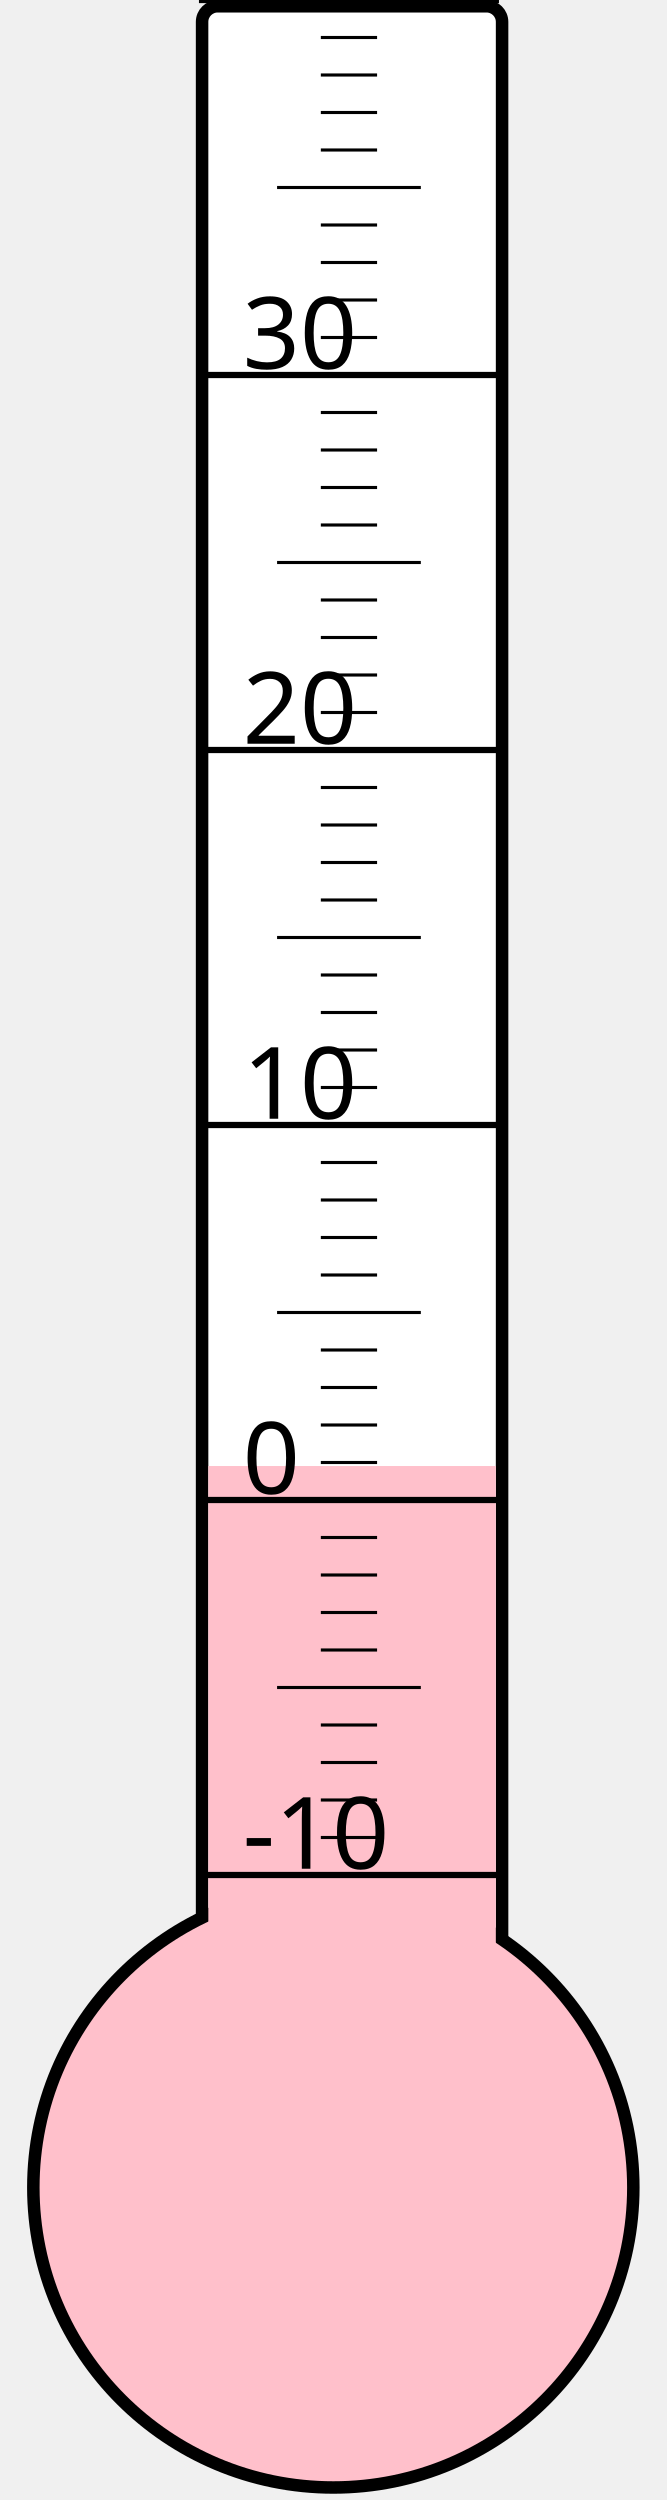
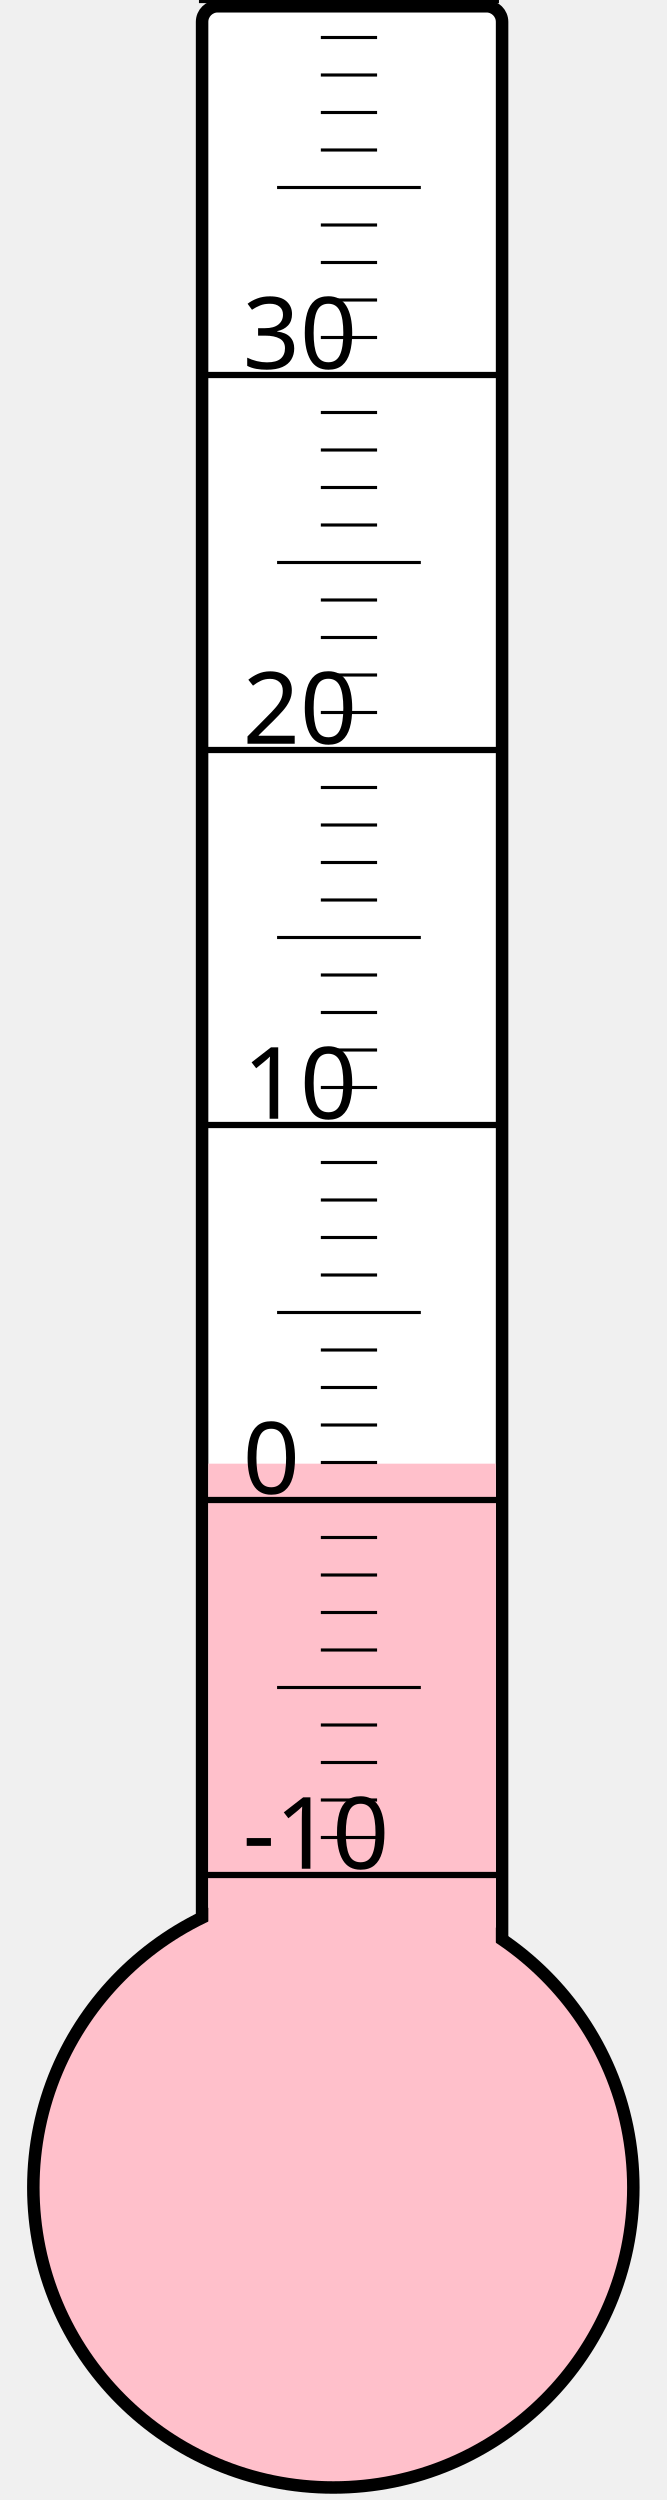
<svg xmlns="http://www.w3.org/2000/svg" width="40px" height="150px" viewBox="0 0 200 800">
  <rect width="200" height="800" x="0" y="0" style="fill: #ffffeb; fill-opacity: 0;" />
  <rect width="96" height="680" x="58" y="2" rx="5" ry="5" style="fill: white; fill-opacity: 1; stroke: black; stroke-width: 4;" />
  <circle cx="100" cy="700" r="96" style="fill: pink; stroke: black; stroke-width: 4;" />
-   <rect width="92" height="230.875" x="60" y="469.125" style="fill: pink; fill-opacity: 1; stroke-width: 0;" />
+   <rect width="92" height="231.625" x="60" y="468.375" style="fill: pink; fill-opacity: 1; stroke-width: 0;" />
  <text x="71" y="598" style="font-family: sans-serif; font-size: 24pt;">-10</text>
  <text x="71" y="478" style="font-family: sans-serif; font-size: 24pt;">0</text>
  <text x="71" y="358" style="font-family: sans-serif; font-size: 24pt;">10</text>
  <text x="71" y="238" style="font-family: sans-serif; font-size: 24pt;">20</text>
  <text x="71" y="118" style="font-family: sans-serif; font-size: 24pt;">30</text>
  <g style="stroke: black;">
    <line x1="57" y1="600" x2="153" y2="600" style="stroke-width: 2;" />
    <line x1="96" y1="588" x2="114" y2="588" style="stroke-width: 1;" />
    <line x1="96" y1="576" x2="114" y2="576" style="stroke-width: 1;" />
    <line x1="96" y1="564" x2="114" y2="564" style="stroke-width: 1;" />
    <line x1="96" y1="552" x2="114" y2="552" style="stroke-width: 1;" />
    <line x1="82" y1="540" x2="128" y2="540" style="stroke-width: 1;" />
    <line x1="96" y1="528" x2="114" y2="528" style="stroke-width: 1;" />
    <line x1="96" y1="516" x2="114" y2="516" style="stroke-width: 1;" />
    <line x1="96" y1="504" x2="114" y2="504" style="stroke-width: 1;" />
    <line x1="96" y1="492" x2="114" y2="492" style="stroke-width: 1;" />
    <line x1="57" y1="480" x2="153" y2="480" style="stroke-width: 2;" />
    <line x1="96" y1="468" x2="114" y2="468" style="stroke-width: 1;" />
    <line x1="96" y1="456" x2="114" y2="456" style="stroke-width: 1;" />
    <line x1="96" y1="444" x2="114" y2="444" style="stroke-width: 1;" />
    <line x1="96" y1="432" x2="114" y2="432" style="stroke-width: 1;" />
    <line x1="82" y1="420" x2="128" y2="420" style="stroke-width: 1;" />
    <line x1="96" y1="408" x2="114" y2="408" style="stroke-width: 1;" />
    <line x1="96" y1="396" x2="114" y2="396" style="stroke-width: 1;" />
    <line x1="96" y1="384" x2="114" y2="384" style="stroke-width: 1;" />
    <line x1="96" y1="372" x2="114" y2="372" style="stroke-width: 1;" />
    <line x1="57" y1="360" x2="153" y2="360" style="stroke-width: 2;" />
    <line x1="96" y1="348" x2="114" y2="348" style="stroke-width: 1;" />
    <line x1="96" y1="336" x2="114" y2="336" style="stroke-width: 1;" />
    <line x1="96" y1="324" x2="114" y2="324" style="stroke-width: 1;" />
    <line x1="96" y1="312" x2="114" y2="312" style="stroke-width: 1;" />
    <line x1="82" y1="300" x2="128" y2="300" style="stroke-width: 1;" />
    <line x1="96" y1="288" x2="114" y2="288" style="stroke-width: 1;" />
    <line x1="96" y1="276" x2="114" y2="276" style="stroke-width: 1;" />
    <line x1="96" y1="264" x2="114" y2="264" style="stroke-width: 1;" />
    <line x1="96" y1="252" x2="114" y2="252" style="stroke-width: 1;" />
    <line x1="57" y1="240" x2="153" y2="240" style="stroke-width: 2;" />
    <line x1="96" y1="228" x2="114" y2="228" style="stroke-width: 1;" />
    <line x1="96" y1="216" x2="114" y2="216" style="stroke-width: 1;" />
    <line x1="96" y1="204" x2="114" y2="204" style="stroke-width: 1;" />
    <line x1="96" y1="192" x2="114" y2="192" style="stroke-width: 1;" />
    <line x1="82" y1="180" x2="128" y2="180" style="stroke-width: 1;" />
    <line x1="96" y1="168" x2="114" y2="168" style="stroke-width: 1;" />
    <line x1="96" y1="156" x2="114" y2="156" style="stroke-width: 1;" />
    <line x1="96" y1="144" x2="114" y2="144" style="stroke-width: 1;" />
    <line x1="96" y1="132" x2="114" y2="132" style="stroke-width: 1;" />
    <line x1="57" y1="120" x2="153" y2="120" style="stroke-width: 2;" />
    <line x1="96" y1="108" x2="114" y2="108" style="stroke-width: 1;" />
    <line x1="96" y1="96" x2="114" y2="96" style="stroke-width: 1;" />
    <line x1="96" y1="84" x2="114" y2="84" style="stroke-width: 1;" />
    <line x1="96" y1="72" x2="114" y2="72" style="stroke-width: 1;" />
    <line x1="82" y1="60" x2="128" y2="60" style="stroke-width: 1;" />
    <line x1="96" y1="48" x2="114" y2="48" style="stroke-width: 1;" />
    <line x1="96" y1="36" x2="114" y2="36" style="stroke-width: 1;" />
    <line x1="96" y1="24" x2="114" y2="24" style="stroke-width: 1;" />
    <line x1="96" y1="12" x2="114" y2="12" style="stroke-width: 1;" />
    <line x1="57" y1="0" x2="153" y2="0" style="stroke-width: 2;" />
  </g>
</svg>
